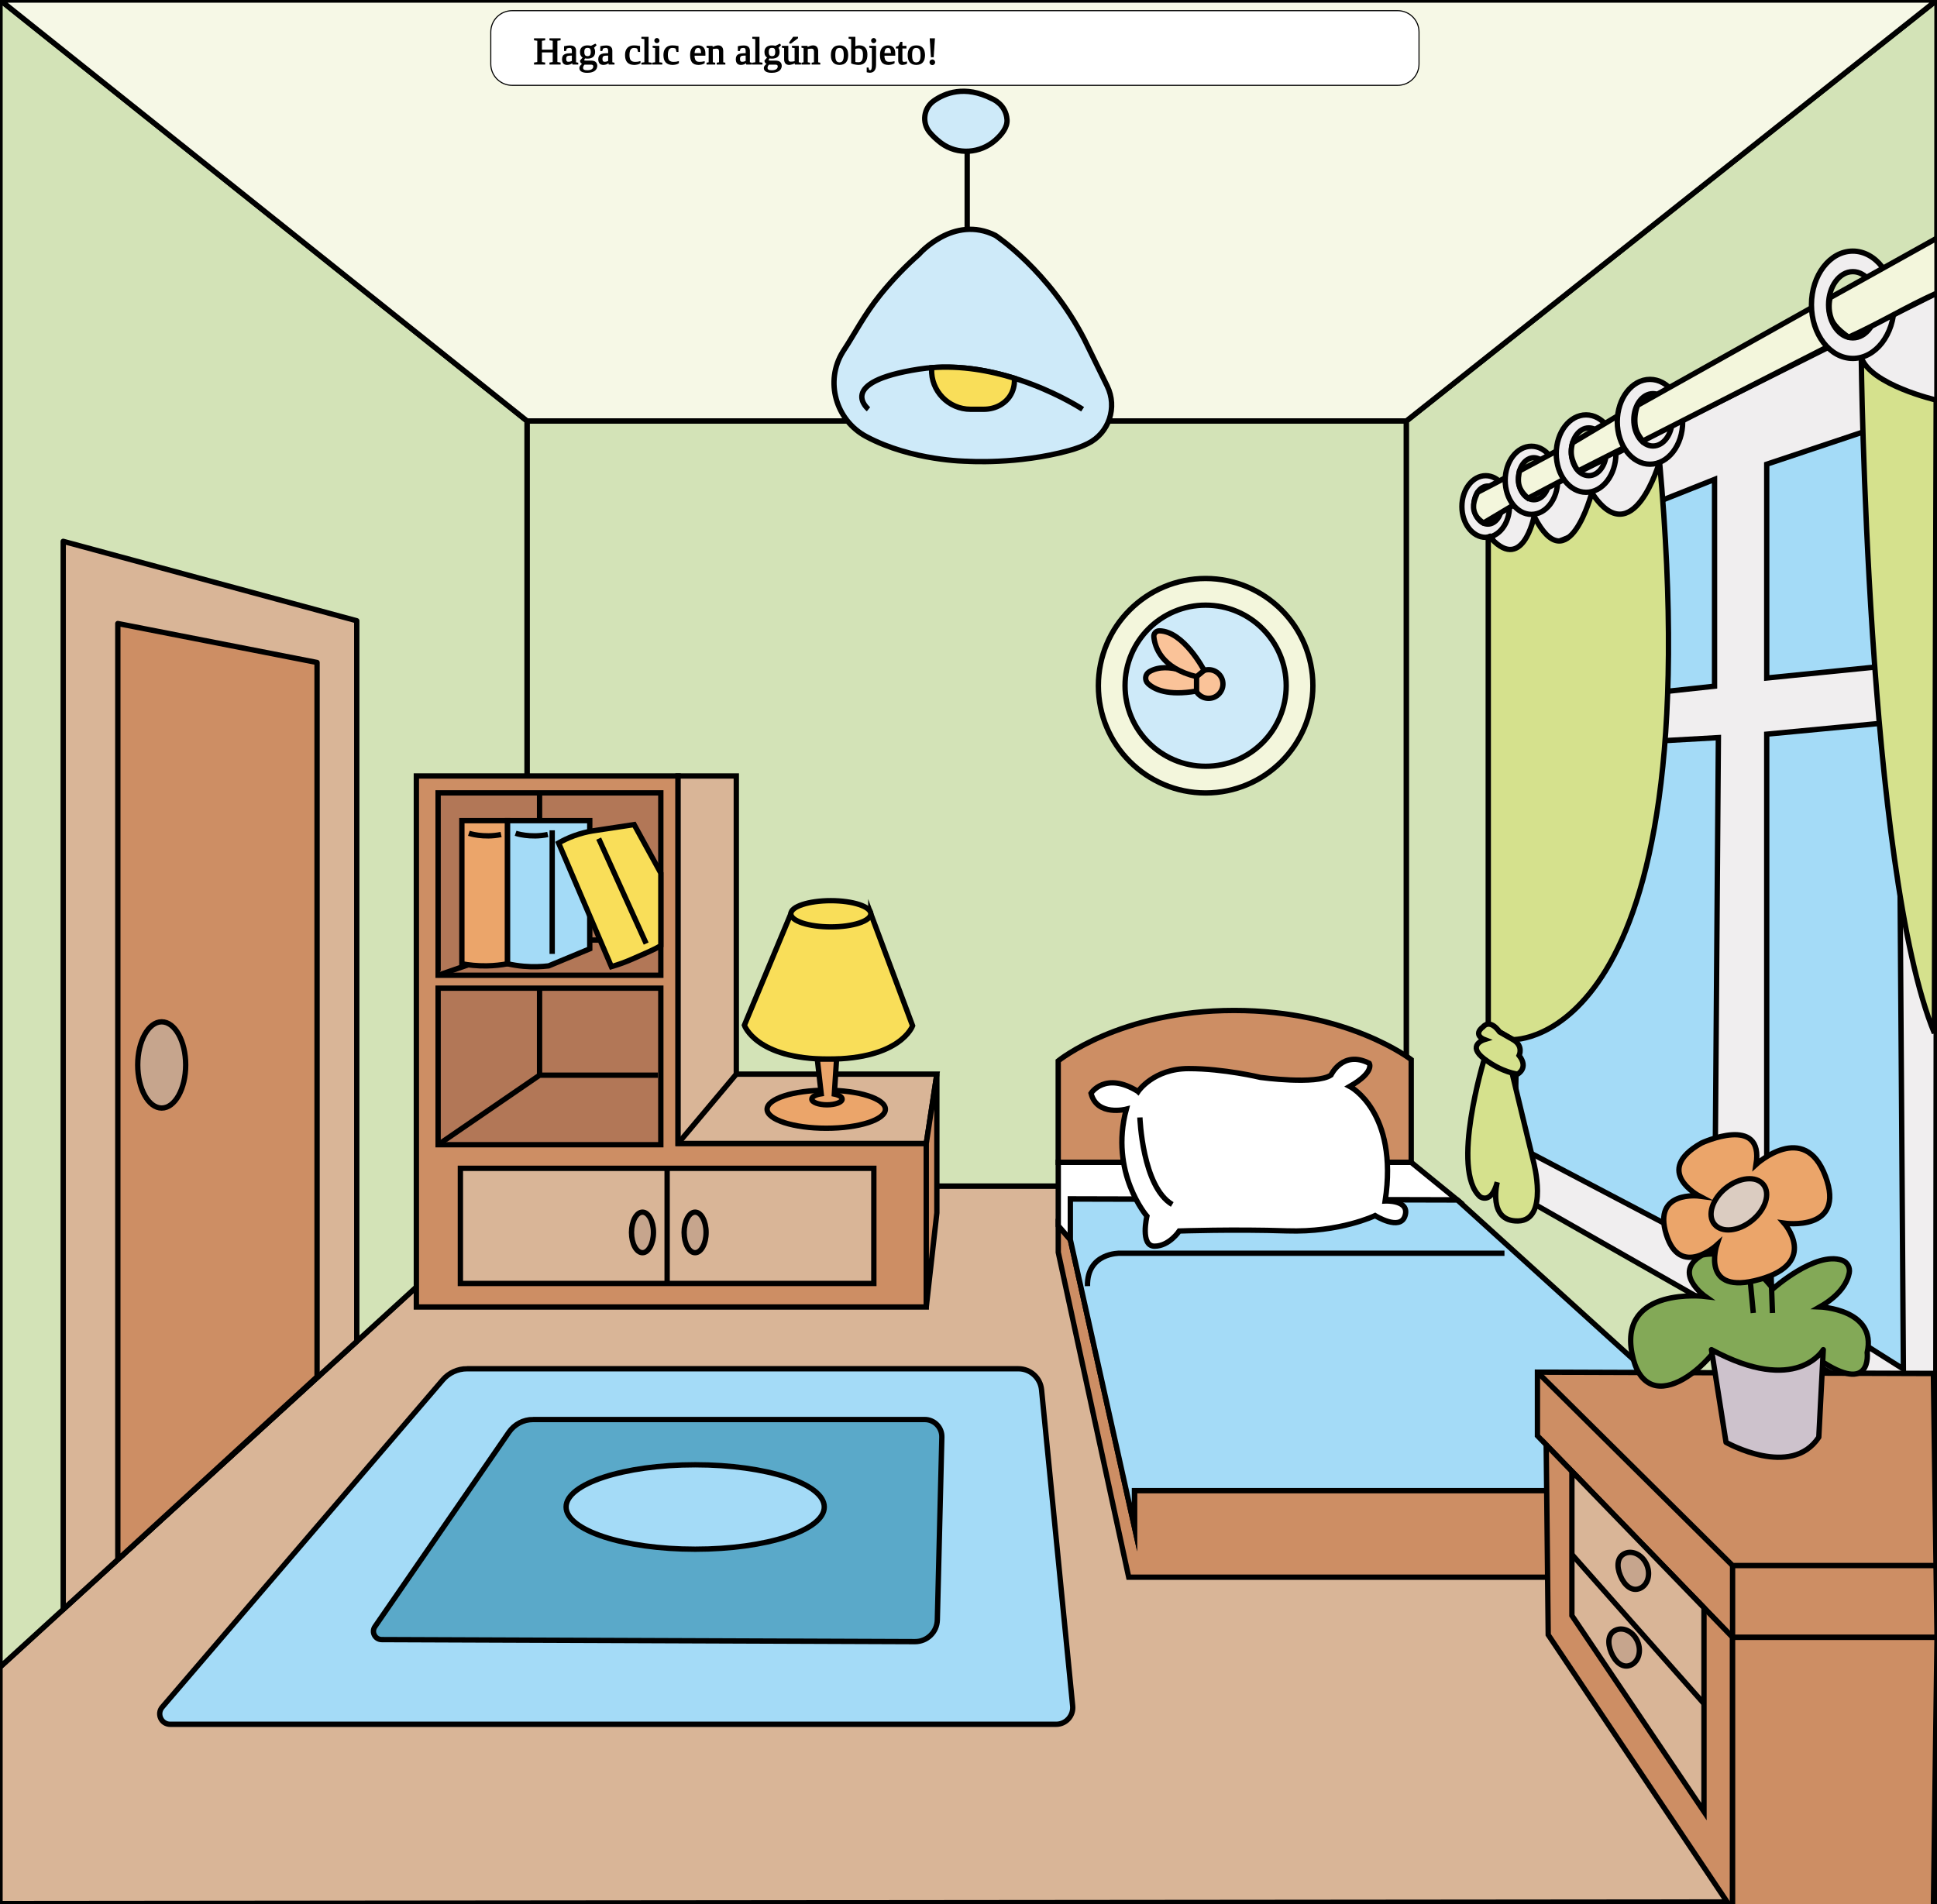
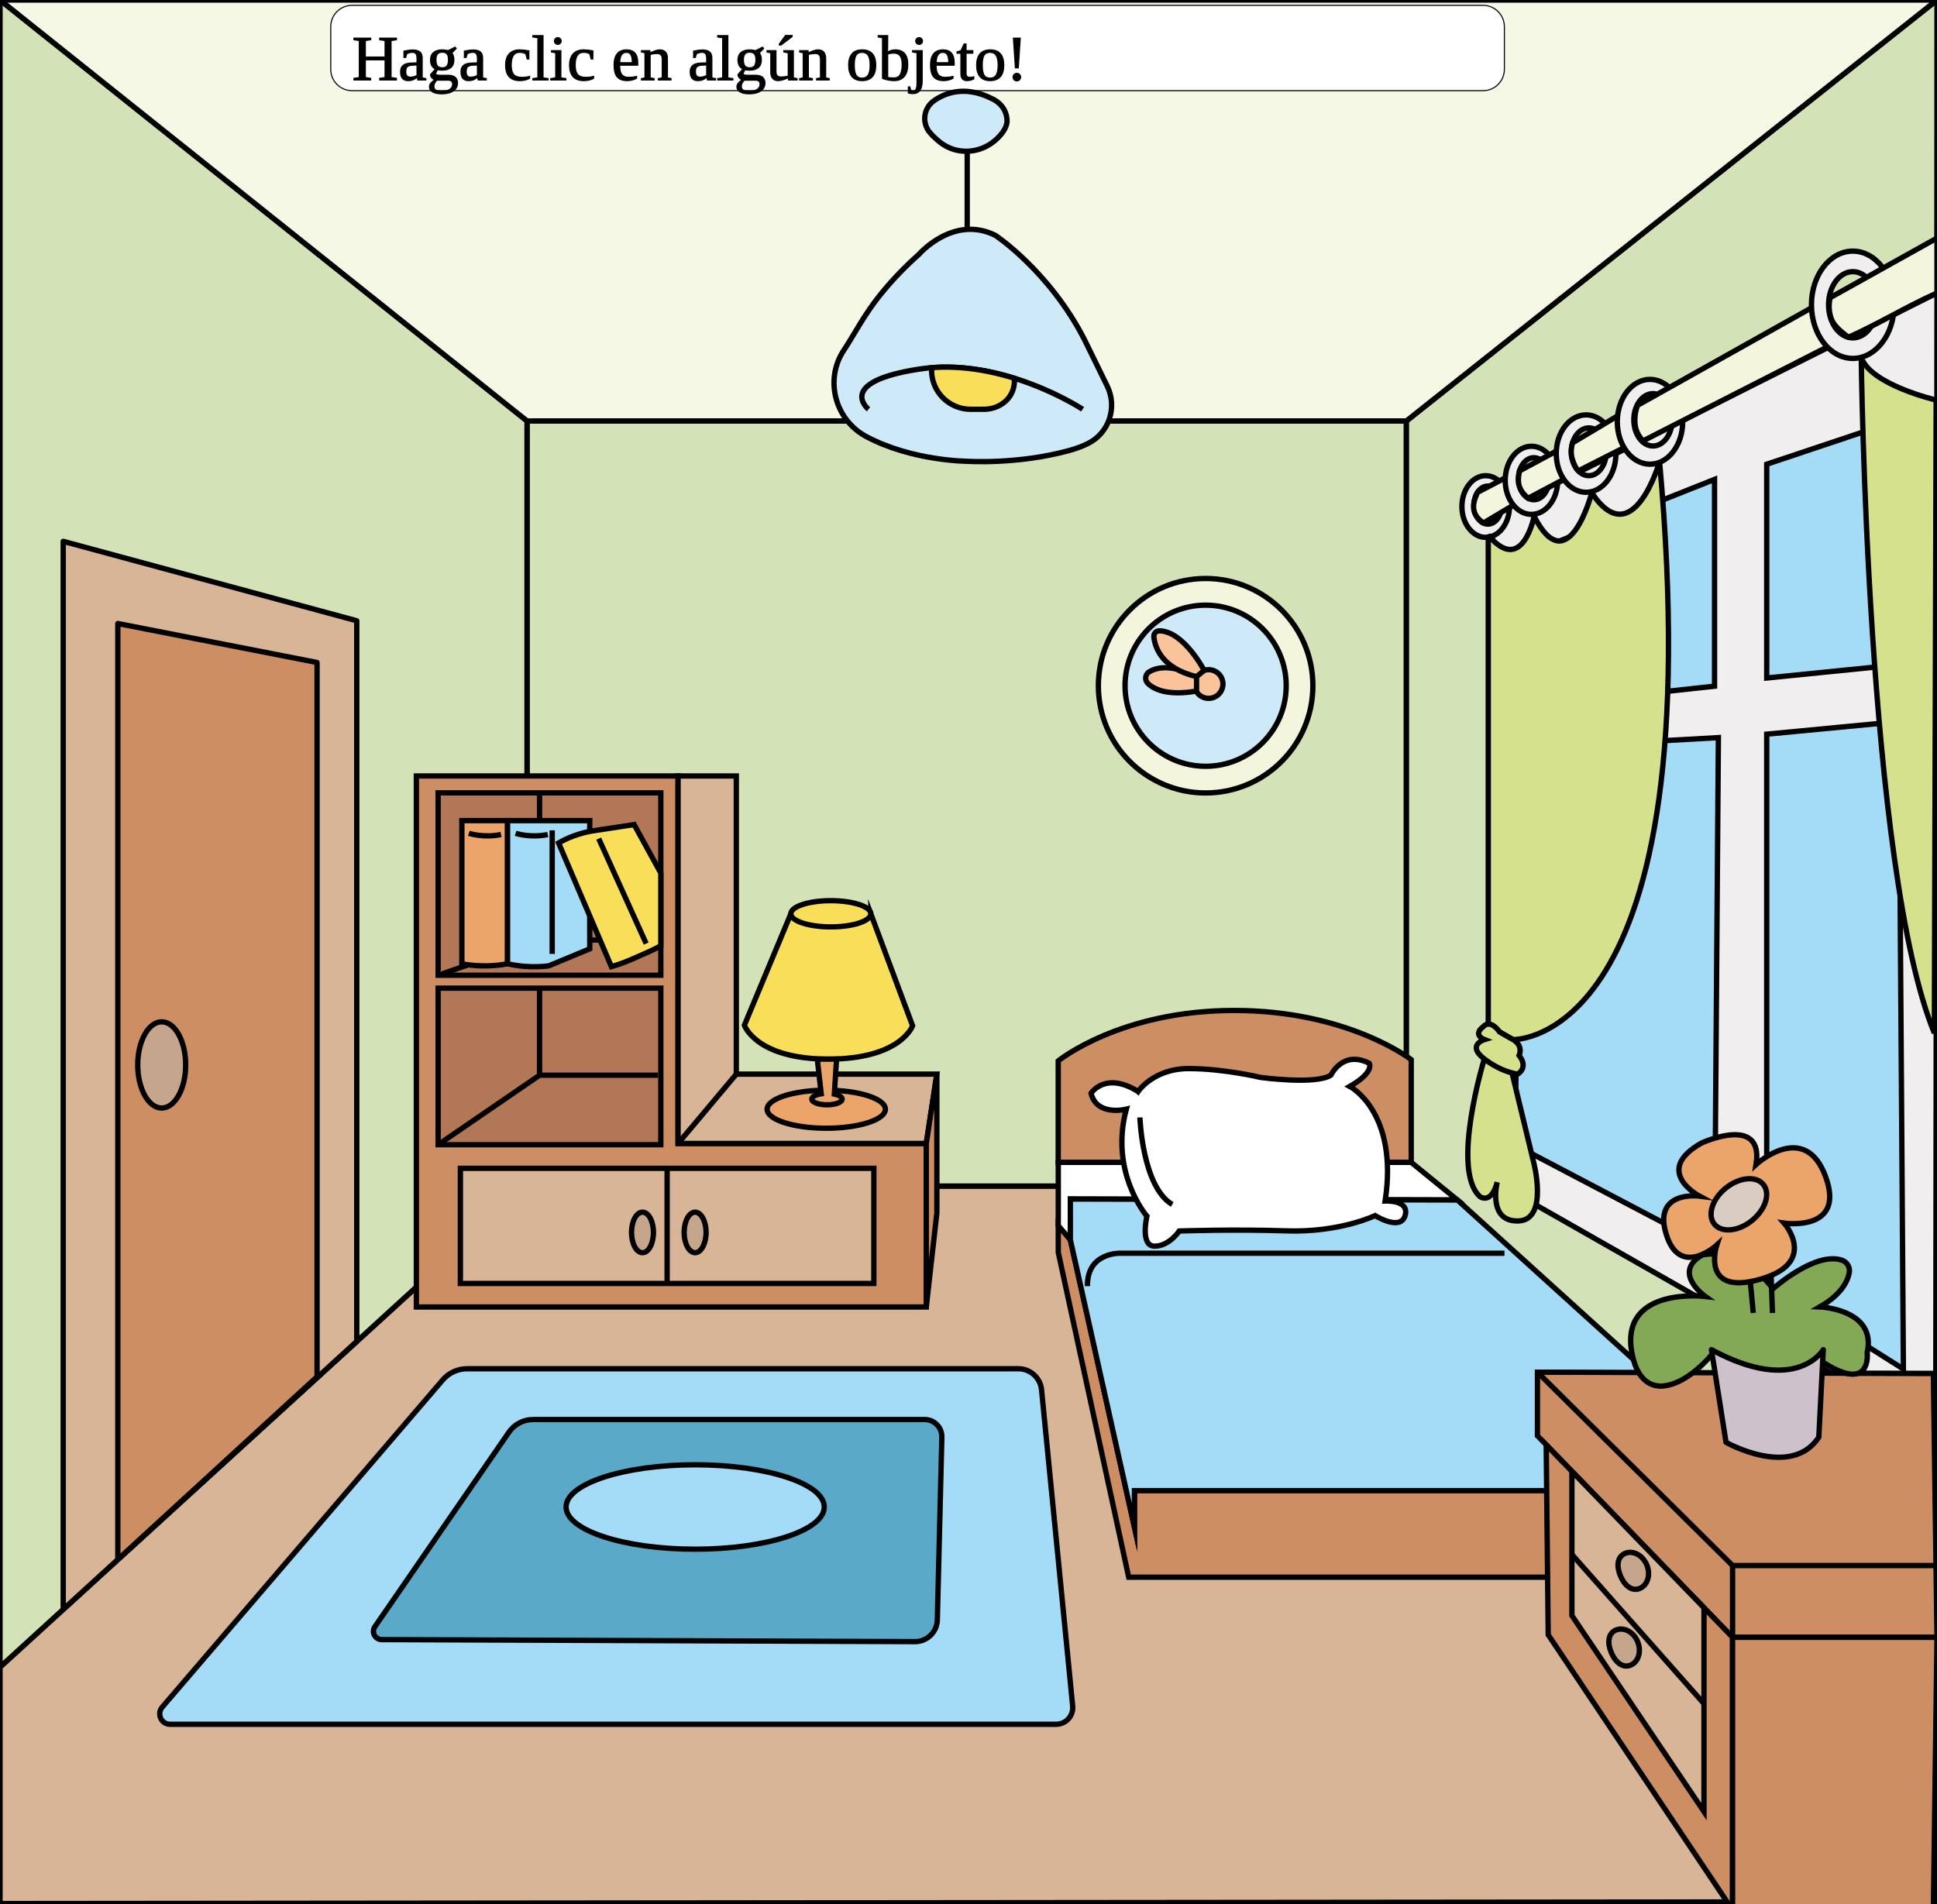
<svg xmlns="http://www.w3.org/2000/svg" xmlns:html="http://www.w3.org/1999/xhtml" id="Warstwa_2" enable-background="new 0 0 1815.475 1784.565" version="1.1" viewBox="0 0 1815.5 1784.6" xml:space="preserve">
  <style id="style2" type="text/css">.st0 { fill:#D9B597;stroke:#000000;stroke-width:5;stroke-linejoin:round;stroke-miterlimit:10; }
.st1 { fill:#D3E3B7;stroke:#000000;stroke-width:5;stroke-miterlimit:10; }
.st2 { fill:#D3E3B7;stroke:#000000;stroke-width:5;stroke-linejoin:round;stroke-miterlimit:10; }
.st3 { fill:#F6F8E6;stroke:#000000;stroke-width:5;stroke-miterlimit:10; }
.st4 { fill:#F3F6DC;stroke:#000000;stroke-width:5;stroke-miterlimit:10; }
.st5 { fill:#CEEAF9;stroke:#000000;stroke-width:5;stroke-miterlimit:10; }
.st6 { fill:#FAC399;stroke:#000000;stroke-width:5;stroke-miterlimit:10; }
.st7 { fill:none;stroke:#000000;stroke-width:5;stroke-miterlimit:10; }
.st8 { fill:#F9DE59;stroke:#000000;stroke-width:5;stroke-miterlimit:10; }
.st9 { fill:#D9B597;stroke:#000000;stroke-width:5;stroke-miterlimit:10; }
.st10 { fill:#CD8E64;stroke:#000000;stroke-width:5;stroke-miterlimit:10; }
.st11 { fill:#C6A58D;stroke:#000000;stroke-width:5;stroke-miterlimit:10; }
.st12 { fill:#A4DBF7;stroke:#000000;stroke-width:5;stroke-miterlimit:10; }
.st13 { fill:#5AA9C9;stroke:#000000;stroke-width:5;stroke-miterlimit:10; }
.st14 { fill:#B27757;stroke:#000000;stroke-width:5;stroke-miterlimit:10; }
.st15 { fill:#EBA56A;stroke:#000000;stroke-width:5;stroke-miterlimit:10; }
.st16 { fill:#CDC2CC;stroke:#000000;stroke-width:5;stroke-linejoin:round;stroke-miterlimit:10; }
.st17 { fill:#AAA4A9;stroke:#000000;stroke-width:5;stroke-linejoin:round;stroke-miterlimit:10; }
.st18 { fill:#FFFFFF;stroke:#000000;stroke-width:5;stroke-miterlimit:10; }
.st19 { fill:#F0EEEF;stroke:#000000;stroke-width:5;stroke-miterlimit:10; }
.st20 { fill:#F3F6DC;stroke:#000000;stroke-width:5;stroke-linejoin:round;stroke-miterlimit:10; }
.st21 { fill:#D5E18D;stroke:#000000;stroke-width:5;stroke-linejoin:bevel;stroke-miterlimit:10; }
.st22 { fill:#D5E18D;stroke:#000000;stroke-width:5;stroke-miterlimit:10; }
.st23 { fill:#83A957;stroke:#000000;stroke-width:5;stroke-miterlimit:10; }
.st24 { fill:#DBCCC1;stroke:#000000;stroke-width:5;stroke-miterlimit:10; }
</style>
  <g id="g248">
    <polygon id="polygon4" class="st0" points="493.96 1111.9 1318.2 1111.9 1814.7 1782.9 0 1784.6 0 1562.9">
      <html:audio>
        <html:source src="https://upload.wikimedia.org/wikipedia/commons/3/34/Es-piso.oga" type="audio/ogg" />
      </html:audio>
    </polygon>
    <rect id="rect6" class="st1" x="493.96" y="394.63" width="824.21" height="717.3">
      <html:audio>
        <html:source src="https://upload.wikimedia.org/wikipedia/commons/4/4b/LL-Q1321_%28spa%29-AdrianAbdulBaha-pared.wav" type="audio/x-wav" />
      </html:audio>
    </rect>
    <polygon id="polygon8" class="st2" points="1318.2 394.63 1815.5 0 1814.7 1782.9 1318.2 1111.9">
      <html:audio>
        <html:source src="https://upload.wikimedia.org/wikipedia/commons/4/4b/LL-Q1321_%28spa%29-AdrianAbdulBaha-pared.wav" type="audio/x-wav" />
      </html:audio>
    </polygon>
    <polygon id="polygon10" class="st2" points="493.96 394.63 1e-7 0 0 1562.9 493.96 1111.9">
      <html:audio>
        <html:source src="https://upload.wikimedia.org/wikipedia/commons/4/4b/LL-Q1321_%28spa%29-AdrianAbdulBaha-pared.wav" type="audio/x-wav" />
      </html:audio>
    </polygon>
    <polygon id="polygon12" class="st3" points="493.96 394.63 1318.2 394.63 1815.5 0 1e-7 0">
        </polygon>
    <g>
-       <rect x="460" y="10" width="870" height="70" rx="20" ry="20" fill="white" stroke="black" />
-       <text id="info" x="500" y="60" font-size="3em" stroke="black">Haga clic en algún objeto!</text>
+       <rect x="310" y="5" width="1100" height="80" rx="20" ry="20" fill="white" stroke="black" />
+       <text id="info" x="330" y="75" font-size="5em" stroke="black">Haga clic en algún objeto!</text>
    </g>
    <g id="g26">
      <html:audio>
        <html:source src="https://upload.wikimedia.org/wikipedia/commons/c/c0/LL-Q1321_%28spa%29-AdrianAbdulBaha-reloj.wav" type="audio/x-wav" />
      </html:audio>
      <circle id="circle14" class="st4" cx="1130" cy="642.86" r="100.53" />
      <circle id="circle16" class="st5" cx="1130" cy="642.86" r="75.529" />
      <g id="g24">
        <circle id="circle18" class="st6" cx="1132.8" cy="641.27" r="13.438" />
        <path id="path20" class="st6" d="m1121.5 634.37s-26.26-15.274-44.314-4.606c-3.994 2.36-4.556 7.909-1.182 11.093 5.791 5.466 18.518 11.703 45.496 7.002v-13.489z" />
        <path id="path22" class="st6" d="m1128.6 628.48s-19.045-36.749-41.965-37.075c-3.025-.043-5.449 2.538-5.161 5.55.896 9.375 6.804 29.423 40.024 37.416l7.102-5.891z" />
      </g>
    </g>
    <g id="g38">
      <html:audio>
        <html:source src="https://upload.wikimedia.org/wikipedia/commons/8/81/LL-Q1321_%28spa%29-AdrianAbdulBaha-l%C3%A1mpara.wav" type="audio/x-wav" />
      </html:audio>
      <path id="path28" class="st5" d="m933 131.36c-14.209 12.564-35.38 14.116-50.692 2.922-.481-.351-.955-.713-1.423-1.085-3.358-2.672-6.75-5.77-9.53-9.141-7.519-9.117-5.679-22.769 3.978-29.582 10.013-7.064 28.846-14.947 54.427-1.947 0 0 13.099 5.018 14.091 19.693.485 7.173-5.058 14.018-10.851 19.14z" />
      <line id="line30" class="st7" x1="906.53" x2="906.53" y1="141.81" y2="215.4" />
      <path id="path32" class="st5" d="m861.25 238.49s32.327-37.499 71.766-17.78c0 0 50.43 33.297 83.403 97.627l21.339 43.605c9.732 19.888 1.741 44.052-18.099 53.882-4.956 2.455-10.829 4.703-17.786 6.605-48.49 13.254-95.339 10.021-95.339 10.021s-51.67-.208-94.631-23.195c-28.637-15.323-39.015-51.8-21.945-79.432.369-.597.75-1.194 1.144-1.789 9.527-14.387 19.031-33.257 34.113-51.89 12.387-15.304 24.836-27.743 36.036-37.655z" />
      <path id="path34" class="st7" d="m814.01 383.7s-31.492-25.381 47.002-37.602 153.7 37.602 153.7 37.602" />
      <path id="path36" class="st8" d="m909.72 383.7h12.232c5.694 0 11.35-1.396 16.219-4.349 14.716-8.926 12.548-24.733 12.542-24.774-22.745-7.065-49.645-12.048-77.443-9.893-.02.258-.043.608-.063 1.041-.936 20.722 15.77 37.975 36.514 37.975z" />
    </g>
    <g id="g46" class="st0  st10" style="">
      <html:audio>
        <html:source src="https://upload.wikimedia.org/wikipedia/commons/6/6b/LL-Q1321_%28spa%29-AdrianAbdulBaha-puerta.wav" type="audio/x-wav" />
      </html:audio>
      <path id="path40" class="st9" d="m59.247 1508.8v-1001.3l275.13 74.458v675.57l-275.13 251.24z" />
      <polygon id="polygon42" class="st10" points="110.43 1462 110.43 584.56 297.17 621.08 297.17 1290.7" />
      <ellipse id="ellipse44" class="st11" cx="151.56" cy="998.37" rx="22.475" ry="40.409" />
    </g>
    <g id="g54">
      <path id="path48" class="st12" d="m437.77 1283.2h516.72c11.228 0 20.624 8.517 21.723 19.691l29.172 296.48c.904 9.191-6.316 17.156-15.551 17.156h-830.36c-8.332 0-12.828-9.773-7.406-16.1l262.88-306.73c5.711-6.663 14.048-10.499 22.824-10.499z" />
      <path id="path50" class="st13" d="m499.66 1330.8h367.03c9.04 0 16.306 7.447 16.082 16.485l-4.238 171.39c-.281 11.353-9.587 20.397-20.943 20.354l-499.83-1.907c-6.234-.024-9.892-7.02-6.355-12.153l125.58-182.26c5.139-7.458 13.617-11.912 22.674-11.912z" />
      <ellipse id="ellipse52" class="st12" cx="651.58" cy="1412.8" rx="120.99" ry="39.565" />
    </g>
    <g id="g144">
      <g id="g90">
        <polygon id="polygon56" class="st10" points="390.24 727.48 390.24 1225.3 868.17 1225.3 868.17 1072 635.54 1072 635.54 727.48" />
        <g id="g64">
          <rect id="rect58" class="st14" x="410.63" y="926.41" width="208.74" height="146.76" />
          <polyline id="polyline60" class="st14" points="410.63 1073.2 505.72 1008 616.66 1008" />
          <line id="line62" class="st14" x1="505.72" x2="505.72" y1="1008" y2="926.41" />
        </g>
        <g id="g72">
          <rect id="rect66" class="st14" x="410.63" y="743.32" width="208.74" height="170.98" />
          <polyline id="polyline68" class="st14" points="410.63 914.3 505.72 881.3 505.72 743.32" />
          <line id="line70" class="st14" x1="505.72" x2="616.66" y1="881.3" y2="881.3" />
        </g>
        <g id="g82">
          <html:audio>
            <html:source src="https://upload.wikimedia.org/wikipedia/commons/a/a1/LL-Q1321_%28spa%29-AdrianAbdulBaha-gabinete.wav" type="audio/x-wav" />
          </html:audio>
          <rect id="rect74" class="st9" x="431.51" y="1095.3" width="387.52" height="107.95" />
          <line id="line76" class="st9" x1="625.28" x2="625.28" y1="1095.3" y2="1203.3" />
          <ellipse id="ellipse78" class="st11" cx="651.51" cy="1155.4" rx="10.289" ry="19.003" />
          <ellipse id="ellipse80" class="st11" cx="602.19" cy="1155.4" rx="10.289" ry="19.003" />
        </g>
        <polygon id="polygon84" class="st9" points="868.17 1072 878.09 1007 690.12 1007 690.12 727.48 635.54 727.48 635.54 1072" />
        <polygon id="polygon86" class="st10" points="878.09 1007 868.17 1072 868.17 1225.3 878.09 1137.1" />
        <line id="line88" class="st7" x1="690.12" x2="635.54" y1="1007" y2="1072" />
      </g>
      <g id="g112">
        <g id="g96">
          <path id="path92" class="st15" d="m432.9 769.34v134.2c6.323 1.179 14.152 2.101 23.125 1.969 7.499-.11 14.135-.932 19.691-1.969v-134.2h-42.815z" />
          <path id="path94" class="st7" d="m439.47 781.21s13.505 4.597 30.17 1.149" />
        </g>
        <g id="g104">
          <path id="path98" class="st12" d="m475.72 769.34h77.043v120.19l-38.521 15.992c-6.508.77-14.421 1.145-23.352.371-5.611-.487-10.694-1.346-15.17-2.352-1e-7-44.734-1e-7-89.468-1e-7-134.2z" />
          <path id="path100" class="st7" d="m483.26 781.21s13.505 4.597 30.17 1.149" />
          <line id="line102" class="st7" x1="517.56" x2="517.56" y1="778.42" y2="894.27" />
        </g>
        <g id="g110">
          <path id="path106" class="st8" d="m573.06 906.22c6.38-1.84 13.643-4.376 21.421-7.918 8.158-3.715 19.135-8.052 24.894-11.827v-67.916l-25.008-45.51-39.168 5.953c-4.908.822-10.773 2.197-17.179 4.549-5.677 2.084-10.511 4.471-14.469 6.731 16.503 38.645 33.005 77.291 49.508 115.94z" />
          <line id="line108" class="st7" x1="561.15" x2="605.64" y1="786.21" y2="884.6" />
        </g>
      </g>
      <g id="g122">
        <html:audio>
          <html:source src="https://upload.wikimedia.org/wikipedia/commons/8/81/LL-Q1321_%28spa%29-AdrianAbdulBaha-l%C3%A1mpara.wav" type="audio/x-wav" />
        </html:audio>
        <path id="path114" class="st8" d="m816.19 856.67 39.166 104.99s-10.953 31.249-78.927 31.249-78.739-31.757-78.739-31.757l43.563-104.48h74.936z" />
        <ellipse id="ellipse116" class="st8" cx="778.72" cy="856.67" rx="37.468" ry="12.294" />
        <ellipse id="ellipse118" class="st15" cx="774.42" cy="1039.9" rx="55.435" ry="17.824" />
        <path id="path120" class="st15" d="m781.99 1025.7 2.108-32.77h-18.064l3.658 32.5c-5.174.804-8.82 2.724-8.82 4.967 0 2.966 6.369 5.371 14.226 5.371 7.857 0 14.226-2.405 14.226-5.371 0-2.022-2.962-3.781-7.334-4.697z" />
      </g>
    </g>
    <g id="g162">
      <line id="line146" class="st7" x1="1001.5" x2="1012.2" y1="1098" y2="1124.2" />
      <path id="path148" class="st10" d="m1322.7 1089.7v-96.302s-59.081-46.083-166.02-46.083c-106.94 0-164.84 47.265-164.84 47.265v95.12h330.85z">
        <html:audio>
          <html:source src="https://upload.wikimedia.org/wikipedia/commons/f/f5/Es-am-lat-cama.ogg" type="audio/ogg" />
        </html:audio>
      </path>
      <polygon id="polygon150" class="st10" points="1057.9 1478.6 991.88 1174.1 991.88 1149.1 1003.2 1162.2 1063.3 1431.7 1063.3 1331.1 1593.4 1331.1 1593.4 1478.6">
        <html:audio>
          <html:source src="https://upload.wikimedia.org/wikipedia/commons/f/f5/Es-am-lat-cama.ogg" type="audio/ogg" />
        </html:audio>
      </polygon>
      <polygon id="polygon152" class="st18" points="991.88 1149.1 1003.2 1162.2 1003.2 1124.1 1366 1125 1322.7 1089.7 991.88 1089.7" />
      <polygon id="polygon154" class="st12" points="1063.3 1397.5 1593.4 1397.5 1593.4 1331.1 1366 1125 1003.2 1124.1 1003.2 1162.2 1063.3 1431.7">
        <html:audio>
          <html:source src="https://upload.wikimedia.org/wikipedia/commons/b/b0/LL-Q1321_%28spa%29-AdrianAbdulBaha-s%C3%A1bana.wav" type="audio/x-wav" />
        </html:audio>
      </polygon>
      <path id="path156" class="st7" d="m1410.1 1174.9h-360.51s-30.978-.71-30.319 30.87" />
      <path id="path158" class="st18" d="m1066.7 1023.3s14.332-21.499 47.407-21.499 67.252 8.269 67.252 8.269 52.368 7.166 66.149-2.205c0 0 11.025-23.704 35.831-11.025 0 0 5.513 8.07-18.191 21.675 0 0 45.836 23.706 33.116 107.41 0 0 23.111-1.192 18.701 13.692s-28.114 0-28.114 0-33.075 15.986-82.687 14.332c-49.612-1.654-100.88.12-100.88.12s-9.371 14.212-23.152 14.212-7.166-28.114-7.166-28.114-35.28-40.792-19.294-100.33c0 0-27.562 7.166-33.075-14.884 1e-7 1e-7 13.23-20.947 44.1-1.654z">
        <html:audio>
          <html:source src="https://upload.wikimedia.org/wikipedia/commons/1/1e/LL-Q1321_%28spa%29-AdrianAbdulBaha-almohada.wav" type="audio/x-wav" />
        </html:audio>
      </path>
      <path id="path160" class="st7" d="m1068.4 1047.6s2.205 65.047 30.318 81.584" />
    </g>
    <g id="g174">
      <html:audio>
        <html:source src="https://upload.wikimedia.org/wikipedia/commons/2/29/LL-Q1321_%28spa%29-AdrianAbdulBaha-ventana.wav" type="audio/x-wav" />
      </html:audio>
      <polygon id="polygon164" class="st19" points="1394.7 1104.1 1717 1287.7 1814.4 1287.7 1815.5 274.68 1399 483.02" />
      <polygon id="polygon166" class="st12" points="1779.8 393.75 1655.9 435.2 1655.9 635.62 1779.8 623.14" />
      <polygon id="polygon168" class="st12" points="1427.1 662.81 1607 643.3 1607 449.42 1429.9 519.83" />
      <polygon id="polygon170" class="st12" points="1610.6 691.51 1607 1171.6 1419.7 1073.2 1426.5 701.85" />
      <polygon id="polygon172" class="st12" points="1779.8 676.48 1784 1283.5 1655.9 1202.6 1655.9 688.28" />
    </g>
    <g id="g208">
      <g id="g196">
        <path id="path176" class="st19" d="m1392.5 445.95c-12.309 0-22.288 12.945-22.288 28.913s9.979 28.913 22.288 28.913 22.288-12.945 22.288-28.913-9.979-28.913-22.288-28.913zm2.033 45.412c-7.217 0-13.068-7.992-13.068-17.849s5.851-17.85 13.068-17.85 13.068 7.992 13.068 17.85-5.851 17.849-13.068 17.849z" />
        <path id="path178" class="st20" d="m1384.9 461.53 30.749-16.045 3.508 27.675-28.835 17.222c-1.676-1.858-7.083-4.386-8.802-11.807-1.74-7.512 2.572-14.614 3.381-17.046z" />
        <path id="path180" class="st19" d="m1435.4 418.36c-13.596 0-24.617 14.298-24.617 31.936s11.022 31.936 24.617 31.936c13.596 0 24.618-14.298 24.618-31.936s-11.022-31.936-24.618-31.936zm2.245 50.159c-7.971 0-14.434-8.827-14.434-19.715s6.462-19.715 14.434-19.715 14.434 8.827 14.434 19.715-6.462 19.715-14.434 19.715z" />
        <path id="path182" class="st4" d="m1424.2 441.47 35.653-19.179 5.878 27.128-33.482 17.695c-1.726-1.507-6.004-5.282-8.013-10.627-2.208-5.873-.431-12.749-.036-15.017z" />
        <path id="path184" class="st19" d="m1486.6 388.95c-15.449 0-27.973 16.247-27.973 36.289s12.524 36.289 27.973 36.289 27.973-16.247 27.973-36.289-12.524-36.289-27.973-36.289zm2.551 56.996c-9.058 0-16.401-10.03-16.401-22.403s7.343-22.403 16.401-22.403c9.058 0 16.401 10.03 16.401 22.403s-7.343 22.403-16.401 22.403z" />
        <path id="path186" class="st4" d="m1473.9 415.17 44.006-26.303 7.132 29.361-45.759 23.246c-1.685-1.648-3.912-5.545-5.625-11.107-2.026-6.576-.382-12.923.245-15.197z" />
        <path id="path188" class="st19" d="m1546.5 355.67c-16.928 0-30.651 17.802-30.651 39.763 0 21.96 13.723 39.763 30.651 39.763s30.651-17.802 30.651-39.763c0-21.96-13.723-39.763-30.651-39.763zm2.795 62.452c-9.925 0-17.971-10.99-17.971-24.547s8.046-24.547 17.971-24.547 17.971 10.99 17.971 24.547-8.046 24.547-17.971 24.547z" />
        <path id="path190" class="st4" d="m1534.8 380 174.87-98.035 11.26 39.081-181.31 92.477c-1.82-3.017-6.352-7.686-7.124-15.756-.773-8.084 1.083-14.46 2.301-17.767z" />
        <path id="path192" class="st19" d="m1736.6 235.42c-21.414 0-38.774 22.52-38.774 50.3s17.36 50.3 38.774 50.3 38.774-22.52 38.774-50.3-17.36-50.3-38.774-50.3zm0 81.353c-12.555 0-22.733-13.903-22.733-31.053s10.178-31.053 22.733-31.053 22.733 13.903 22.733 31.053c1e-7 17.15-10.178 31.053-22.733 31.053z" />
        <path id="path194" class="st20" d="m1815.5 223.2-100.15 55.86c-.723 2.983-2.173 10.696 1.015 19.656 3.044 8.556 13.826 15.509 16.247 17.429 29.359-13.156 53.525-28.304 82.883-41.46v-51.485z" />
      </g>
      <path id="path198" class="st21" d="m1744.5 334.96s5.219 480.19 68.512 633.53l1.7-593.44c0-1e-7-61.703-14.314-70.212-40.086z">
        <html:audio>
          <html:source src="https://upload.wikimedia.org/wikipedia/commons/f/ff/LL-Q1321_%28spa%29-AdrianAbdulBaha-cortina.wav" type="audio/x-wav" />
        </html:audio>
      </path>
      <g id="g206">
        <html:audio>
          <html:source src="https://upload.wikimedia.org/wikipedia/commons/f/ff/LL-Q1321_%28spa%29-AdrianAbdulBaha-cortina.wav" type="audio/x-wav" />
        </html:audio>
        <path id="path200" class="st21" d="m1394.9 501.62v459.77l23.153 13.23s187.03 6.124 137.41-541.83c0 0-24.955 87.59-63.543 29.156 0 0-22.05 84.894-54.023 22.05 1e-7 0-11.025 56.207-42.998 17.619z" />
        <path id="path202" class="st22" d="m1391.2 992.8s-31.98 104.24-3.972 129.1c0 0 10.503 7.702 16.104-13.654 0 0-9.452 37.11 19.605 36.41 29.057-.7 14.354-55.665 14.354-55.665l-20.437-84.57-25.654-11.62z" />
        <path id="path204" class="st22" d="m1405.6 967.5c-9.466-12.923-15.374-5-15.374-5-10.376 7.861 1.039 12.148 1.039 12.148s-17.075 5.194 0 18.148c17.075 12.953 31.205 14.131 31.205 14.131s10.573-5.652 1.373-17.415c0 0 4.41-9.067-5.783-14.891-10.193-5.825-12.461-7.121-12.461-7.121z" />
      </g>
    </g>
    <g id="g234">
      <polygon id="polygon210" class="st10" points="1441 1286.4 1441 1346 1623.9 1535 1815.5 1535 1812.1 1287.7" />
      <polyline id="polyline212" class="st10" points="1441 1286.4 1623.9 1467.7 1815.5 1467.7" />
      <line id="line214" class="st7" x1="1623.9" x2="1623.9" y1="1467.7" y2="1535" />
      <polygon id="polygon216" class="st10" points="1623.9 1790.7 1451.1 1532.6 1449.2 1354.5 1623.9 1535" />
      <path id="path218" class="st7" d="m1623.9 1757.5" />
      <path id="path220" class="st7" d="m1623.9 1757.5" />
      <polygon id="polygon222" class="st10" points="1623.9 1535 1815.5 1535 1812.1 1790.7 1623.9 1790.7" />
      <g id="g232">
        <polygon id="polygon224" class="st9" points="1473.3 1379.4 1473.3 1514.6 1597.1 1698.4 1597.1 1507.3" />
        <line id="line226" class="st7" x1="1473.3" x2="1597.1" y1="1457.3" y2="1597.2" />
        <path id="path228" class="st11" d="m1543.5 1467.1c3.8 9.091.858 18.977-6.57 22.082-7.428 3.105-14.358-2.761-18.158-11.852-3.8-9.091-3.03-17.963 4.398-21.068s16.531 1.747 20.33 10.838z" />
        <path id="path230" class="st11" d="m1534.9 1539c3.8 9.091.858 18.977-6.57 22.082-7.428 3.105-14.358-2.761-18.158-11.852s-3.03-17.963 4.398-21.068 16.531 1.747 20.33 10.838z" />
      </g>
    </g>
    <g id="g246">
      <path id="path236" class="st23" d="m1661.8 1208.2s39.577-35.322 64.632-26.748c4.977 1.703 7.848 6.88 6.801 12.035-1.594 7.854-7.515 20.29-27.563 31.746 0 0 53.677 2.065 44.387 42.839 0 0 5.078 40.695-44.987 6.63-6.415 4.276-17.42 11.425-27.976 14.23-33.918 9.014-64.598-13.702-73.056-18.529-18.639 21.658-42.293 34.828-57.89 26.545-7.419-3.94-13.462-12.39-16.478-27.844-12.387-63.484 68.645-53.677 68.645-53.677s-31.484-22.194-3.097-38.71c-1e-7 1e-7 34.064-10.323 66.581 31.484z" />
      <polyline id="polyline238" class="st7" points="1643.3 1230.9 1639.8 1193.9 1659.8 1190.3 1661.3 1230.9" />
      <path id="path240" class="st15" d="m1645.9 1091.7s45.433-41.607 65.041 10.999-38.737 43.998-38.737 43.998 32.946 37.146-22.956 52.756-40.172-32.191-40.172-32.191-34.433 31.564-47.346-10.043 31.086-35.868 31.086-35.868-44.476-23.434 1.913-49.737c1e-7 0 58.823-27.26 51.172 20.086z" />
      <ellipse id="ellipse242" class="st24" transform="matrix(.77798 -.62829 .62829 .77798 -347.5 1274.7)" cx="1629.8" cy="1129" rx="29.537" ry="19.548" />
      <path id="path244" class="st16" d="m1604.1 1265.3 13.657 86.894s61.099 34.515 86.954-4.831l4.21-82.064s-24.919 43.227-104.82 0z" />
    </g>
  </g>
</svg>
